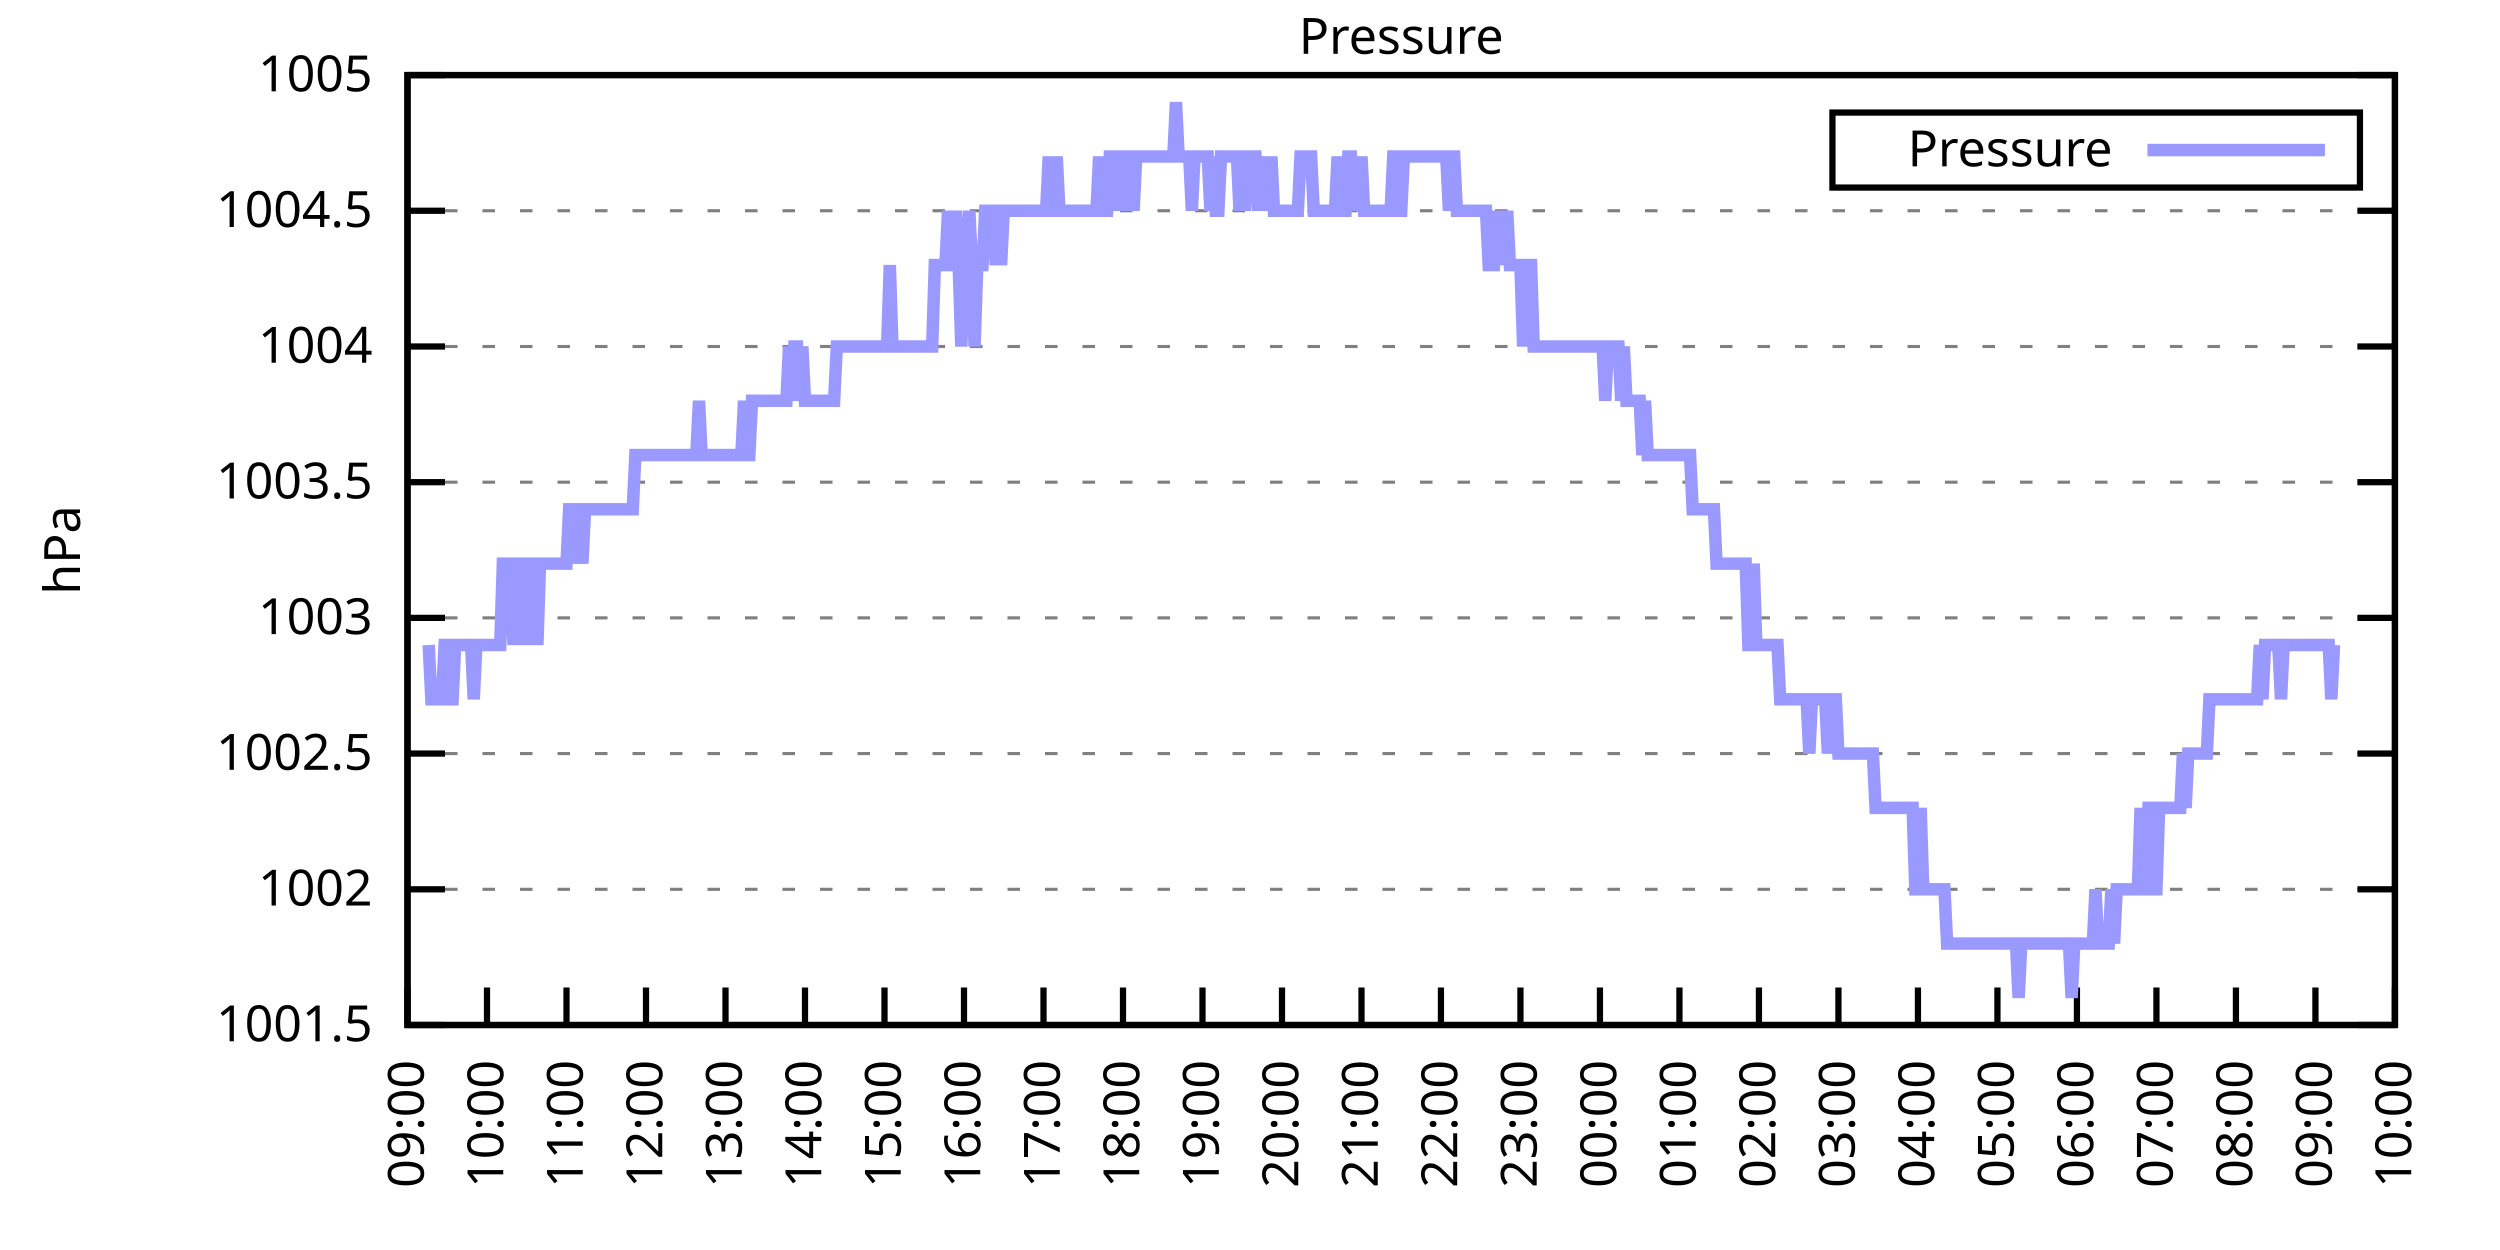
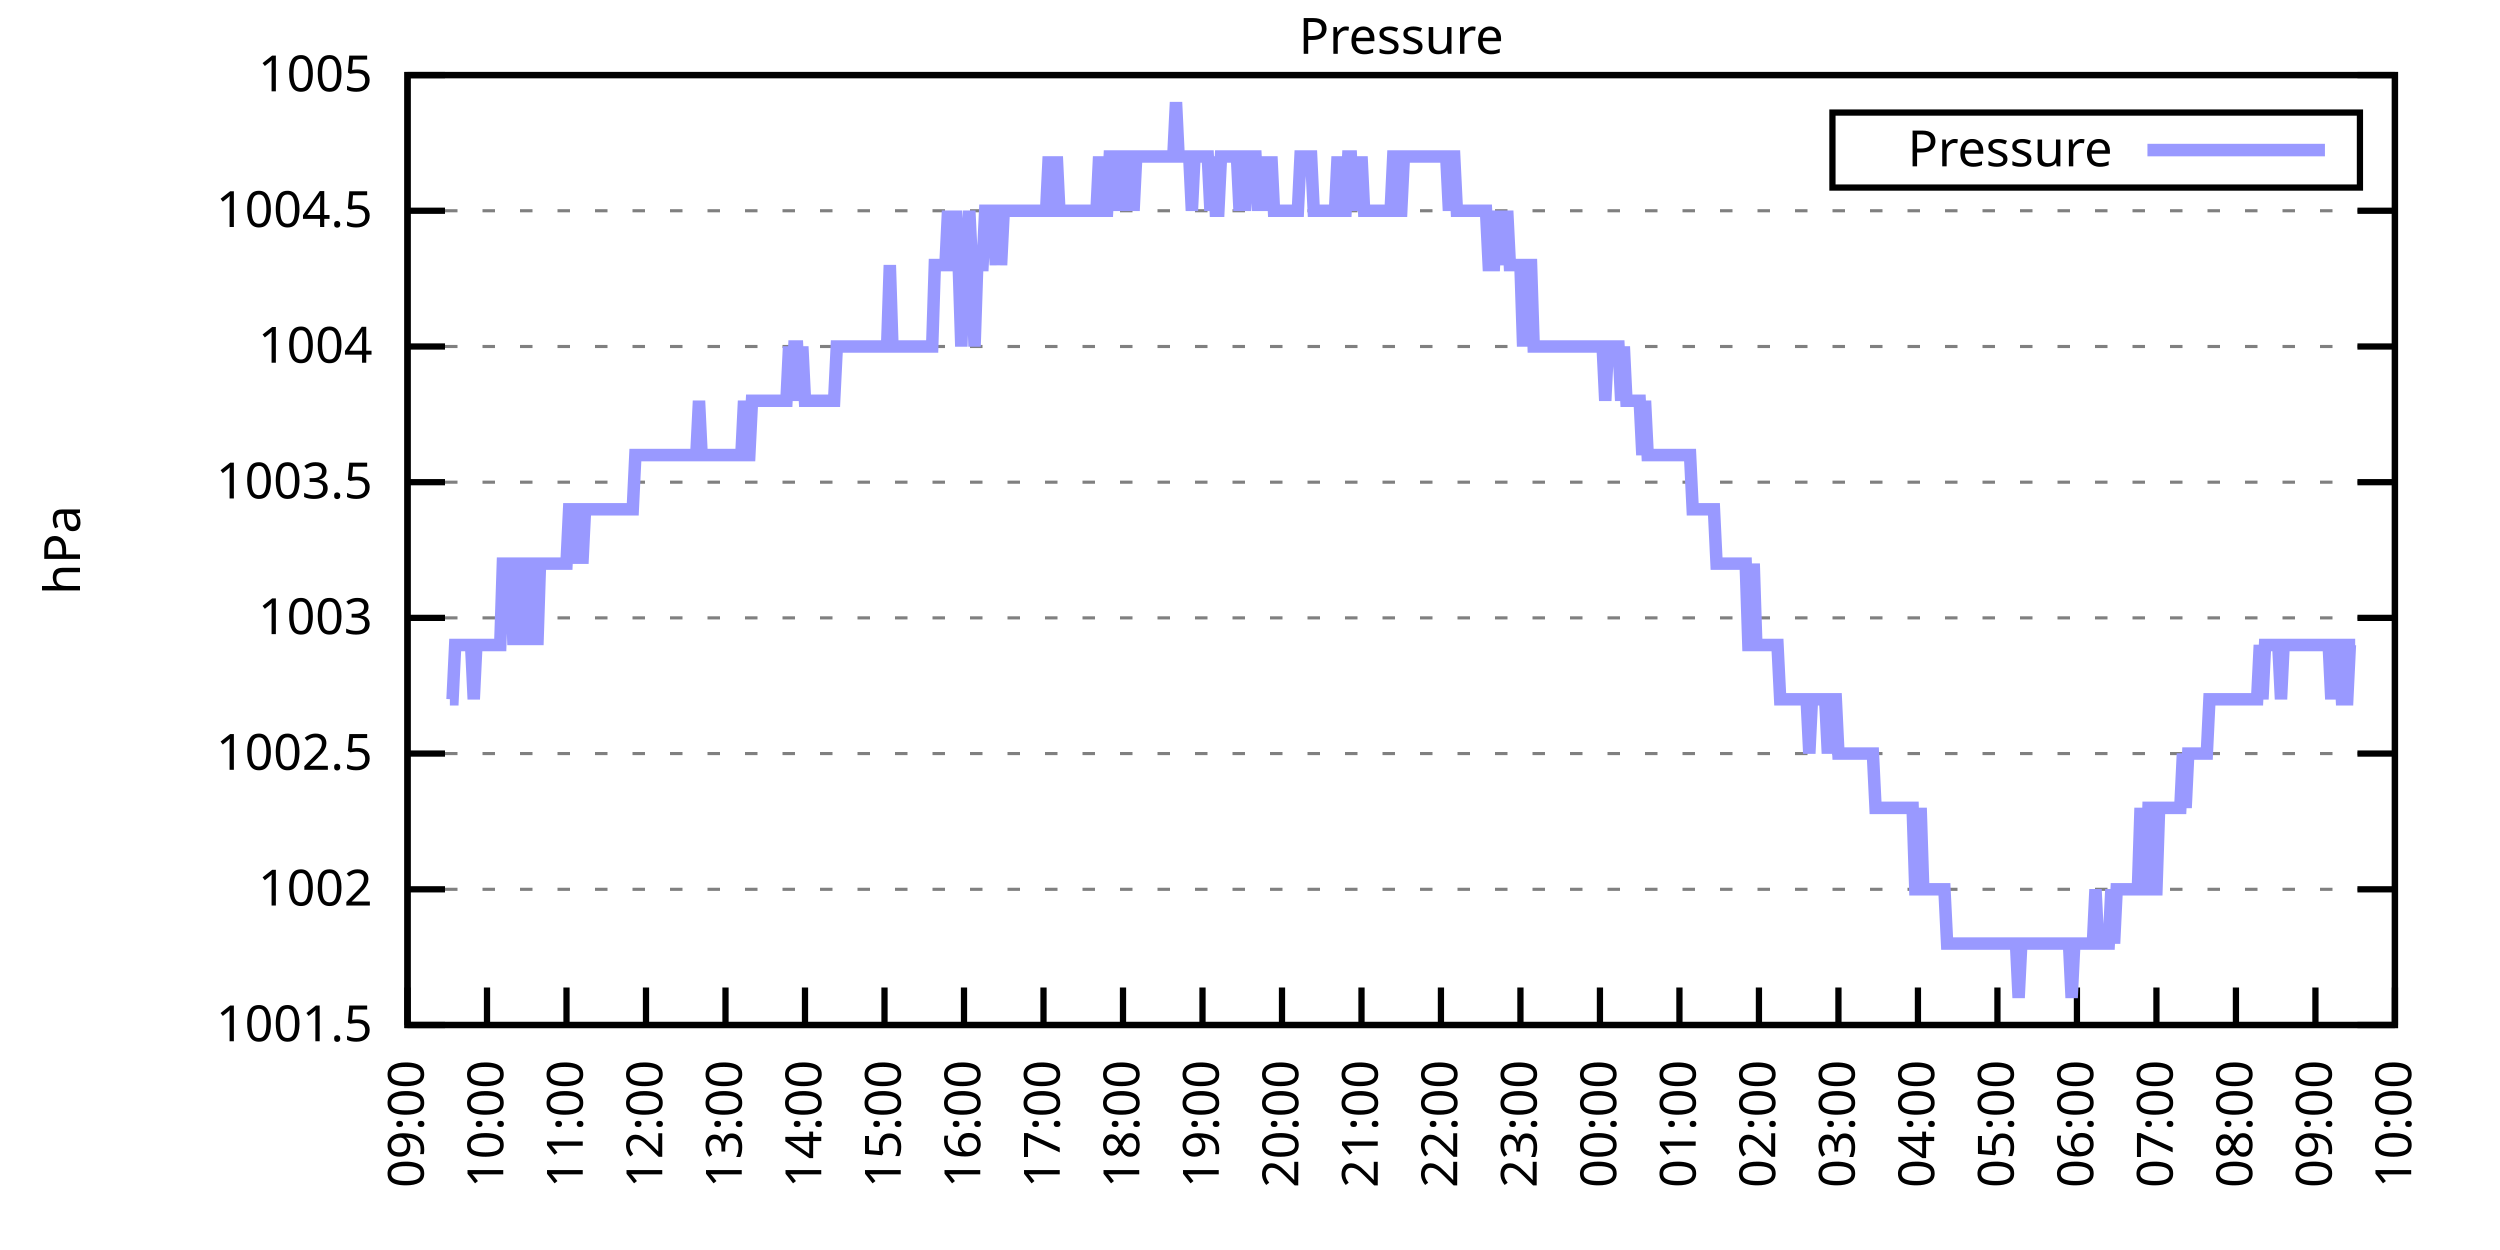
<svg xmlns="http://www.w3.org/2000/svg" xmlns:xlink="http://www.w3.org/1999/xlink" width="400" height="200" viewBox="0 0 400 200">
  <g id="gnuplot_canvas">
    <rect x="0" y="0" width="400" height="200" fill="none" />
    <defs>
      <circle id="gpDot" r="0.5" stroke-width="0.5" stroke="currentColor" />
      <path id="gpPt0" stroke-width="0.333" stroke="currentColor" d="M-1,0 h2 M0,-1 v2" />
      <path id="gpPt1" stroke-width="0.333" stroke="currentColor" d="M-1,-1 L1,1 M1,-1 L-1,1" />
      <path id="gpPt2" stroke-width="0.333" stroke="currentColor" d="M-1,0 L1,0 M0,-1 L0,1 M-1,-1 L1,1 M-1,1 L1,-1" />
      <rect id="gpPt3" stroke-width="0.333" stroke="currentColor" x="-1" y="-1" width="2" height="2" />
      <rect id="gpPt4" stroke-width="0.333" stroke="currentColor" fill="currentColor" x="-1" y="-1" width="2" height="2" />
      <circle id="gpPt5" stroke-width="0.333" stroke="currentColor" cx="0" cy="0" r="1" />
      <use xlink:href="#gpPt5" id="gpPt6" fill="currentColor" stroke="none" />
      <path id="gpPt7" stroke-width="0.333" stroke="currentColor" d="M0,-1.33 L-1.33,0.67 L1.33,0.67 z" />
      <use xlink:href="#gpPt7" id="gpPt8" fill="currentColor" stroke="none" />
      <use xlink:href="#gpPt7" id="gpPt9" stroke="currentColor" transform="rotate(180)" />
      <use xlink:href="#gpPt9" id="gpPt10" fill="currentColor" stroke="none" />
      <use xlink:href="#gpPt3" id="gpPt11" stroke="currentColor" transform="rotate(45)" />
      <use xlink:href="#gpPt11" id="gpPt12" fill="currentColor" stroke="none" />
      <path id="gpPt13" stroke-width="0.333" stroke="currentColor" d="M0,1.330 L1.265,0.411 L0.782,-1.067 L-0.782,-1.076 L-1.265,0.411 z" />
      <use xlink:href="#gpPt13" id="gpPt14" fill="currentColor" stroke="none" />
      <filter id="textbox" filterUnits="objectBoundingBox" x="0" y="0" height="1" width="1">
        <feFlood flood-color="white" flood-opacity="1" result="bgnd" />
        <feComposite in="SourceGraphic" in2="bgnd" operator="atop" />
      </filter>
      <filter id="greybox" filterUnits="objectBoundingBox" x="0" y="0" height="1" width="1">
        <feFlood flood-color="lightgrey" flood-opacity="1" result="grey" />
        <feComposite in="SourceGraphic" in2="grey" operator="atop" />
      </filter>
    </defs>
    <g fill="none" color="white" stroke="currentColor" stroke-width="1.00" stroke-linecap="butt" stroke-linejoin="miter">
</g>
    <g fill="none" color="black" stroke="currentColor" stroke-width="1.00" stroke-linecap="butt" stroke-linejoin="miter">
      <g stroke="none" shape-rendering="crispEdges">
        <polygon fill="rgb(255, 255, 255)" points="65.20,164.00 383.18,164.00 383.18,12.02 65.20,12.02 " />
      </g>
    </g>
    <g fill="none" color="black" stroke="currentColor" stroke-width="1.00" stroke-linecap="butt" stroke-linejoin="miter">
</g>
    <g fill="none" color="black" stroke="black" stroke-width="0.50" stroke-linecap="butt" stroke-linejoin="miter">
</g>
    <g fill="none" color="gray" stroke="currentColor" stroke-width="0.50" stroke-linecap="butt" stroke-linejoin="miter">
      <path stroke="gray" stroke-dasharray="2,4" class="gridline" d="M65.20,164.00 L383.19,164.00  " />
    </g>
    <g fill="none" color="gray" stroke="gray" stroke-width="1.00" stroke-linecap="butt" stroke-linejoin="miter">
</g>
    <g fill="none" color="black" stroke="currentColor" stroke-width="1.00" stroke-linecap="butt" stroke-linejoin="miter">
      <path stroke="black" d="M65.20,164.00 L71.20,164.00 M383.19,164.00 L377.19,164.00  " />
      <g transform="translate(59.60,166.60)" stroke="none" fill="black" font-family="Sans" font-size="8.00" text-anchor="end">
        <text>
          <tspan font-family="Sans"> 1001.5</tspan>
        </text>
      </g>
    </g>
    <g fill="none" color="black" stroke="currentColor" stroke-width="1.00" stroke-linecap="butt" stroke-linejoin="miter">
</g>
    <g fill="none" color="black" stroke="black" stroke-width="0.50" stroke-linecap="butt" stroke-linejoin="miter">
</g>
    <g fill="none" color="gray" stroke="currentColor" stroke-width="0.50" stroke-linecap="butt" stroke-linejoin="miter">
      <path stroke="gray" stroke-dasharray="2,4" class="gridline" d="M65.20,142.29 L383.19,142.29  " />
    </g>
    <g fill="none" color="gray" stroke="gray" stroke-width="1.00" stroke-linecap="butt" stroke-linejoin="miter">
</g>
    <g fill="none" color="black" stroke="currentColor" stroke-width="1.00" stroke-linecap="butt" stroke-linejoin="miter">
      <path stroke="black" d="M65.20,142.29 L71.20,142.29 M383.19,142.29 L377.19,142.29  " />
      <g transform="translate(59.60,144.89)" stroke="none" fill="black" font-family="Sans" font-size="8.00" text-anchor="end">
        <text>
          <tspan font-family="Sans"> 1002</tspan>
        </text>
      </g>
    </g>
    <g fill="none" color="black" stroke="currentColor" stroke-width="1.00" stroke-linecap="butt" stroke-linejoin="miter">
</g>
    <g fill="none" color="black" stroke="black" stroke-width="0.50" stroke-linecap="butt" stroke-linejoin="miter">
</g>
    <g fill="none" color="gray" stroke="currentColor" stroke-width="0.50" stroke-linecap="butt" stroke-linejoin="miter">
      <path stroke="gray" stroke-dasharray="2,4" class="gridline" d="M65.20,120.57 L383.19,120.57  " />
    </g>
    <g fill="none" color="gray" stroke="gray" stroke-width="1.00" stroke-linecap="butt" stroke-linejoin="miter">
</g>
    <g fill="none" color="black" stroke="currentColor" stroke-width="1.00" stroke-linecap="butt" stroke-linejoin="miter">
      <path stroke="black" d="M65.20,120.57 L71.20,120.57 M383.19,120.57 L377.19,120.57  " />
      <g transform="translate(59.60,123.17)" stroke="none" fill="black" font-family="Sans" font-size="8.00" text-anchor="end">
        <text>
          <tspan font-family="Sans"> 1002.5</tspan>
        </text>
      </g>
    </g>
    <g fill="none" color="black" stroke="currentColor" stroke-width="1.00" stroke-linecap="butt" stroke-linejoin="miter">
</g>
    <g fill="none" color="black" stroke="black" stroke-width="0.50" stroke-linecap="butt" stroke-linejoin="miter">
</g>
    <g fill="none" color="gray" stroke="currentColor" stroke-width="0.50" stroke-linecap="butt" stroke-linejoin="miter">
      <path stroke="gray" stroke-dasharray="2,4" class="gridline" d="M65.20,98.86 L383.19,98.86  " />
    </g>
    <g fill="none" color="gray" stroke="gray" stroke-width="1.00" stroke-linecap="butt" stroke-linejoin="miter">
</g>
    <g fill="none" color="black" stroke="currentColor" stroke-width="1.00" stroke-linecap="butt" stroke-linejoin="miter">
      <path stroke="black" d="M65.20,98.86 L71.20,98.86 M383.19,98.86 L377.19,98.86  " />
      <g transform="translate(59.60,101.46)" stroke="none" fill="black" font-family="Sans" font-size="8.00" text-anchor="end">
        <text>
          <tspan font-family="Sans"> 1003</tspan>
        </text>
      </g>
    </g>
    <g fill="none" color="black" stroke="currentColor" stroke-width="1.00" stroke-linecap="butt" stroke-linejoin="miter">
</g>
    <g fill="none" color="black" stroke="black" stroke-width="0.50" stroke-linecap="butt" stroke-linejoin="miter">
</g>
    <g fill="none" color="gray" stroke="currentColor" stroke-width="0.50" stroke-linecap="butt" stroke-linejoin="miter">
      <path stroke="gray" stroke-dasharray="2,4" class="gridline" d="M65.20,77.15 L383.19,77.15  " />
    </g>
    <g fill="none" color="gray" stroke="gray" stroke-width="1.00" stroke-linecap="butt" stroke-linejoin="miter">
</g>
    <g fill="none" color="black" stroke="currentColor" stroke-width="1.00" stroke-linecap="butt" stroke-linejoin="miter">
      <path stroke="black" d="M65.20,77.15 L71.20,77.15 M383.19,77.15 L377.19,77.15  " />
      <g transform="translate(59.60,79.75)" stroke="none" fill="black" font-family="Sans" font-size="8.00" text-anchor="end">
        <text>
          <tspan font-family="Sans"> 1003.5</tspan>
        </text>
      </g>
    </g>
    <g fill="none" color="black" stroke="currentColor" stroke-width="1.00" stroke-linecap="butt" stroke-linejoin="miter">
</g>
    <g fill="none" color="black" stroke="black" stroke-width="0.50" stroke-linecap="butt" stroke-linejoin="miter">
</g>
    <g fill="none" color="gray" stroke="currentColor" stroke-width="0.50" stroke-linecap="butt" stroke-linejoin="miter">
      <path stroke="gray" stroke-dasharray="2,4" class="gridline" d="M65.20,55.44 L383.19,55.44  " />
    </g>
    <g fill="none" color="gray" stroke="gray" stroke-width="1.00" stroke-linecap="butt" stroke-linejoin="miter">
</g>
    <g fill="none" color="black" stroke="currentColor" stroke-width="1.00" stroke-linecap="butt" stroke-linejoin="miter">
      <path stroke="black" d="M65.20,55.44 L71.20,55.44 M383.19,55.44 L377.19,55.44  " />
      <g transform="translate(59.60,58.04)" stroke="none" fill="black" font-family="Sans" font-size="8.00" text-anchor="end">
        <text>
          <tspan font-family="Sans"> 1004</tspan>
        </text>
      </g>
    </g>
    <g fill="none" color="black" stroke="currentColor" stroke-width="1.00" stroke-linecap="butt" stroke-linejoin="miter">
</g>
    <g fill="none" color="black" stroke="black" stroke-width="0.50" stroke-linecap="butt" stroke-linejoin="miter">
</g>
    <g fill="none" color="gray" stroke="currentColor" stroke-width="0.50" stroke-linecap="butt" stroke-linejoin="miter">
      <path stroke="gray" stroke-dasharray="2,4" class="gridline" d="M65.20,33.72 L383.19,33.72  " />
    </g>
    <g fill="none" color="gray" stroke="gray" stroke-width="1.00" stroke-linecap="butt" stroke-linejoin="miter">
</g>
    <g fill="none" color="black" stroke="currentColor" stroke-width="1.00" stroke-linecap="butt" stroke-linejoin="miter">
      <path stroke="black" d="M65.20,33.72 L71.20,33.72 M383.19,33.72 L377.19,33.72  " />
      <g transform="translate(59.60,36.32)" stroke="none" fill="black" font-family="Sans" font-size="8.00" text-anchor="end">
        <text>
          <tspan font-family="Sans"> 1004.5</tspan>
        </text>
      </g>
    </g>
    <g fill="none" color="black" stroke="currentColor" stroke-width="1.00" stroke-linecap="butt" stroke-linejoin="miter">
</g>
    <g fill="none" color="black" stroke="black" stroke-width="0.50" stroke-linecap="butt" stroke-linejoin="miter">
</g>
    <g fill="none" color="gray" stroke="currentColor" stroke-width="0.50" stroke-linecap="butt" stroke-linejoin="miter">
      <path stroke="gray" stroke-dasharray="2,4" class="gridline" d="M65.20,12.01 L383.19,12.01  " />
    </g>
    <g fill="none" color="gray" stroke="gray" stroke-width="1.00" stroke-linecap="butt" stroke-linejoin="miter">
</g>
    <g fill="none" color="black" stroke="currentColor" stroke-width="1.00" stroke-linecap="butt" stroke-linejoin="miter">
      <path stroke="black" d="M65.20,12.01 L71.20,12.01 M383.19,12.01 L377.19,12.01  " />
      <g transform="translate(59.60,14.61)" stroke="none" fill="black" font-family="Sans" font-size="8.00" text-anchor="end">
        <text>
          <tspan font-family="Sans"> 1005</tspan>
        </text>
      </g>
    </g>
    <g fill="none" color="black" stroke="currentColor" stroke-width="1.00" stroke-linecap="butt" stroke-linejoin="miter">
      <path stroke="black" d="M65.20,164.00 L65.20,158.00  " />
      <g transform="translate(67.80,169.60) rotate(270.00)" stroke="none" fill="black" font-family="Sans" font-size="8.00" text-anchor="end">
        <text>
          <tspan font-family="Sans">09:00</tspan>
        </text>
      </g>
    </g>
    <g fill="none" color="black" stroke="currentColor" stroke-width="1.00" stroke-linecap="butt" stroke-linejoin="miter">
      <path stroke="black" d="M77.92,164.00 L77.92,158.00  " />
      <g transform="translate(80.52,169.60) rotate(270.00)" stroke="none" fill="black" font-family="Sans" font-size="8.00" text-anchor="end">
        <text>
          <tspan font-family="Sans">10:00</tspan>
        </text>
      </g>
    </g>
    <g fill="none" color="black" stroke="currentColor" stroke-width="1.00" stroke-linecap="butt" stroke-linejoin="miter">
      <path stroke="black" d="M90.64,164.00 L90.64,158.00  " />
      <g transform="translate(93.24,169.60) rotate(270.00)" stroke="none" fill="black" font-family="Sans" font-size="8.00" text-anchor="end">
        <text>
          <tspan font-family="Sans">11:00</tspan>
        </text>
      </g>
    </g>
    <g fill="none" color="black" stroke="currentColor" stroke-width="1.00" stroke-linecap="butt" stroke-linejoin="miter">
      <path stroke="black" d="M103.36,164.00 L103.36,158.00  " />
      <g transform="translate(105.96,169.60) rotate(270.00)" stroke="none" fill="black" font-family="Sans" font-size="8.00" text-anchor="end">
        <text>
          <tspan font-family="Sans">12:00</tspan>
        </text>
      </g>
    </g>
    <g fill="none" color="black" stroke="currentColor" stroke-width="1.00" stroke-linecap="butt" stroke-linejoin="miter">
      <path stroke="black" d="M116.08,164.00 L116.08,158.00  " />
      <g transform="translate(118.68,169.60) rotate(270.00)" stroke="none" fill="black" font-family="Sans" font-size="8.00" text-anchor="end">
        <text>
          <tspan font-family="Sans">13:00</tspan>
        </text>
      </g>
    </g>
    <g fill="none" color="black" stroke="currentColor" stroke-width="1.00" stroke-linecap="butt" stroke-linejoin="miter">
      <path stroke="black" d="M128.80,164.00 L128.80,158.00  " />
      <g transform="translate(131.40,169.60) rotate(270.00)" stroke="none" fill="black" font-family="Sans" font-size="8.00" text-anchor="end">
        <text>
          <tspan font-family="Sans">14:00</tspan>
        </text>
      </g>
    </g>
    <g fill="none" color="black" stroke="currentColor" stroke-width="1.00" stroke-linecap="butt" stroke-linejoin="miter">
      <path stroke="black" d="M141.52,164.00 L141.52,158.00  " />
      <g transform="translate(144.12,169.60) rotate(270.00)" stroke="none" fill="black" font-family="Sans" font-size="8.00" text-anchor="end">
        <text>
          <tspan font-family="Sans">15:00</tspan>
        </text>
      </g>
    </g>
    <g fill="none" color="black" stroke="currentColor" stroke-width="1.00" stroke-linecap="butt" stroke-linejoin="miter">
      <path stroke="black" d="M154.24,164.00 L154.24,158.00  " />
      <g transform="translate(156.84,169.60) rotate(270.00)" stroke="none" fill="black" font-family="Sans" font-size="8.00" text-anchor="end">
        <text>
          <tspan font-family="Sans">16:00</tspan>
        </text>
      </g>
    </g>
    <g fill="none" color="black" stroke="currentColor" stroke-width="1.00" stroke-linecap="butt" stroke-linejoin="miter">
      <path stroke="black" d="M166.96,164.00 L166.96,158.00  " />
      <g transform="translate(169.56,169.60) rotate(270.00)" stroke="none" fill="black" font-family="Sans" font-size="8.00" text-anchor="end">
        <text>
          <tspan font-family="Sans">17:00</tspan>
        </text>
      </g>
    </g>
    <g fill="none" color="black" stroke="currentColor" stroke-width="1.00" stroke-linecap="butt" stroke-linejoin="miter">
      <path stroke="black" d="M179.68,164.00 L179.68,158.00  " />
      <g transform="translate(182.28,169.60) rotate(270.00)" stroke="none" fill="black" font-family="Sans" font-size="8.00" text-anchor="end">
        <text>
          <tspan font-family="Sans">18:00</tspan>
        </text>
      </g>
    </g>
    <g fill="none" color="black" stroke="currentColor" stroke-width="1.00" stroke-linecap="butt" stroke-linejoin="miter">
      <path stroke="black" d="M192.40,164.00 L192.40,158.00  " />
      <g transform="translate(195.00,169.60) rotate(270.00)" stroke="none" fill="black" font-family="Sans" font-size="8.00" text-anchor="end">
        <text>
          <tspan font-family="Sans">19:00</tspan>
        </text>
      </g>
    </g>
    <g fill="none" color="black" stroke="currentColor" stroke-width="1.00" stroke-linecap="butt" stroke-linejoin="miter">
      <path stroke="black" d="M205.12,164.00 L205.12,158.00  " />
      <g transform="translate(207.72,169.60) rotate(270.00)" stroke="none" fill="black" font-family="Sans" font-size="8.00" text-anchor="end">
        <text>
          <tspan font-family="Sans">20:00</tspan>
        </text>
      </g>
    </g>
    <g fill="none" color="black" stroke="currentColor" stroke-width="1.00" stroke-linecap="butt" stroke-linejoin="miter">
      <path stroke="black" d="M217.84,164.00 L217.84,158.00  " />
      <g transform="translate(220.44,169.60) rotate(270.00)" stroke="none" fill="black" font-family="Sans" font-size="8.00" text-anchor="end">
        <text>
          <tspan font-family="Sans">21:00</tspan>
        </text>
      </g>
    </g>
    <g fill="none" color="black" stroke="currentColor" stroke-width="1.00" stroke-linecap="butt" stroke-linejoin="miter">
      <path stroke="black" d="M230.55,164.00 L230.55,158.00  " />
      <g transform="translate(233.15,169.60) rotate(270.00)" stroke="none" fill="black" font-family="Sans" font-size="8.00" text-anchor="end">
        <text>
          <tspan font-family="Sans">22:00</tspan>
        </text>
      </g>
    </g>
    <g fill="none" color="black" stroke="currentColor" stroke-width="1.00" stroke-linecap="butt" stroke-linejoin="miter">
      <path stroke="black" d="M243.27,164.00 L243.27,158.00  " />
      <g transform="translate(245.87,169.60) rotate(270.00)" stroke="none" fill="black" font-family="Sans" font-size="8.00" text-anchor="end">
        <text>
          <tspan font-family="Sans">23:00</tspan>
        </text>
      </g>
    </g>
    <g fill="none" color="black" stroke="currentColor" stroke-width="1.00" stroke-linecap="butt" stroke-linejoin="miter">
      <path stroke="black" d="M255.99,164.00 L255.99,158.00  " />
      <g transform="translate(258.59,169.60) rotate(270.00)" stroke="none" fill="black" font-family="Sans" font-size="8.00" text-anchor="end">
        <text>
          <tspan font-family="Sans">00:00</tspan>
        </text>
      </g>
    </g>
    <g fill="none" color="black" stroke="currentColor" stroke-width="1.00" stroke-linecap="butt" stroke-linejoin="miter">
      <path stroke="black" d="M268.71,164.00 L268.71,158.00  " />
      <g transform="translate(271.31,169.60) rotate(270.00)" stroke="none" fill="black" font-family="Sans" font-size="8.00" text-anchor="end">
        <text>
          <tspan font-family="Sans">01:00</tspan>
        </text>
      </g>
    </g>
    <g fill="none" color="black" stroke="currentColor" stroke-width="1.00" stroke-linecap="butt" stroke-linejoin="miter">
      <path stroke="black" d="M281.43,164.00 L281.43,158.00  " />
      <g transform="translate(284.03,169.60) rotate(270.00)" stroke="none" fill="black" font-family="Sans" font-size="8.00" text-anchor="end">
        <text>
          <tspan font-family="Sans">02:00</tspan>
        </text>
      </g>
    </g>
    <g fill="none" color="black" stroke="currentColor" stroke-width="1.00" stroke-linecap="butt" stroke-linejoin="miter">
      <path stroke="black" d="M294.15,164.00 L294.15,158.00  " />
      <g transform="translate(296.75,169.60) rotate(270.00)" stroke="none" fill="black" font-family="Sans" font-size="8.00" text-anchor="end">
        <text>
          <tspan font-family="Sans">03:00</tspan>
        </text>
      </g>
    </g>
    <g fill="none" color="black" stroke="currentColor" stroke-width="1.00" stroke-linecap="butt" stroke-linejoin="miter">
      <path stroke="black" d="M306.87,164.00 L306.87,158.00  " />
      <g transform="translate(309.47,169.60) rotate(270.00)" stroke="none" fill="black" font-family="Sans" font-size="8.00" text-anchor="end">
        <text>
          <tspan font-family="Sans">04:00</tspan>
        </text>
      </g>
    </g>
    <g fill="none" color="black" stroke="currentColor" stroke-width="1.00" stroke-linecap="butt" stroke-linejoin="miter">
      <path stroke="black" d="M319.59,164.00 L319.59,158.00  " />
      <g transform="translate(322.19,169.60) rotate(270.00)" stroke="none" fill="black" font-family="Sans" font-size="8.00" text-anchor="end">
        <text>
          <tspan font-family="Sans">05:00</tspan>
        </text>
      </g>
    </g>
    <g fill="none" color="black" stroke="currentColor" stroke-width="1.00" stroke-linecap="butt" stroke-linejoin="miter">
      <path stroke="black" d="M332.31,164.00 L332.31,158.00  " />
      <g transform="translate(334.91,169.60) rotate(270.00)" stroke="none" fill="black" font-family="Sans" font-size="8.00" text-anchor="end">
        <text>
          <tspan font-family="Sans">06:00</tspan>
        </text>
      </g>
    </g>
    <g fill="none" color="black" stroke="currentColor" stroke-width="1.00" stroke-linecap="butt" stroke-linejoin="miter">
      <path stroke="black" d="M345.03,164.00 L345.03,158.00  " />
      <g transform="translate(347.63,169.60) rotate(270.00)" stroke="none" fill="black" font-family="Sans" font-size="8.00" text-anchor="end">
        <text>
          <tspan font-family="Sans">07:00</tspan>
        </text>
      </g>
    </g>
    <g fill="none" color="black" stroke="currentColor" stroke-width="1.00" stroke-linecap="butt" stroke-linejoin="miter">
      <path stroke="black" d="M357.75,164.00 L357.75,158.00  " />
      <g transform="translate(360.35,169.60) rotate(270.00)" stroke="none" fill="black" font-family="Sans" font-size="8.00" text-anchor="end">
        <text>
          <tspan font-family="Sans">08:00</tspan>
        </text>
      </g>
    </g>
    <g fill="none" color="black" stroke="currentColor" stroke-width="1.00" stroke-linecap="butt" stroke-linejoin="miter">
      <path stroke="black" d="M370.47,164.00 L370.47,158.00  " />
      <g transform="translate(373.07,169.60) rotate(270.00)" stroke="none" fill="black" font-family="Sans" font-size="8.00" text-anchor="end">
        <text>
          <tspan font-family="Sans">09:00</tspan>
        </text>
      </g>
    </g>
    <g fill="none" color="black" stroke="currentColor" stroke-width="1.00" stroke-linecap="butt" stroke-linejoin="miter">
      <path stroke="black" d="M383.19,164.00 L383.19,158.00  " />
      <g transform="translate(385.79,169.60) rotate(270.00)" stroke="none" fill="black" font-family="Sans" font-size="8.00" text-anchor="end">
        <text>
          <tspan font-family="Sans">10:00</tspan>
        </text>
      </g>
    </g>
    <g fill="none" color="black" stroke="currentColor" stroke-width="1.00" stroke-linecap="butt" stroke-linejoin="miter">
</g>
    <g fill="none" color="black" stroke="currentColor" stroke-width="1.00" stroke-linecap="butt" stroke-linejoin="miter">
      <path stroke="black" d="M65.20,12.01 L65.20,164.00 L383.19,164.00 L383.19,12.01 L65.20,12.01 Z  " />
    </g>
    <g fill="none" color="black" stroke="currentColor" stroke-width="1.00" stroke-linecap="butt" stroke-linejoin="miter">
</g>
    <g fill="none" color="black" stroke="currentColor" stroke-width="1.00" stroke-linecap="butt" stroke-linejoin="miter">
      <path stroke="black" d="M293.19,30.01 L293.19,18.01 L377.59,18.01 L377.59,30.01 L293.19,30.01 Z  " />
    </g>
    <g id="Pressure_plot_1">
      <g fill="none" color="white" stroke="black" stroke-width="2.00" stroke-linecap="butt" stroke-linejoin="miter">
</g>
      <g fill="none" color="black" stroke="currentColor" stroke-width="2.00" stroke-linecap="butt" stroke-linejoin="miter">
        <g transform="translate(337.99,26.61)" stroke="none" fill="black" font-family="Sans" font-size="8.00" text-anchor="end">
          <text>
            <tspan font-family="Sans">Pressure</tspan>
          </text>
        </g>
      </g>
      <g fill="none" color="black" stroke="currentColor" stroke-width="2.00" stroke-linecap="butt" stroke-linejoin="miter">
-         <path stroke="rgb(153, 153, 255)" d="M343.59,24.01 L371.99,24.01 M68.59,103.20 L69.02,111.89 L69.44,111.89 L69.86,111.89 L70.29,111.89 L70.71,111.89   L71.14,103.20 L71.56,103.20 L71.98,111.89 L72.41,111.89 L72.83,103.20 L73.26,103.20 L73.68,103.20 L74.10,103.20   L74.53,103.20 L74.95,103.20 L75.38,103.20 L75.80,111.89 L76.22,103.20 L76.65,103.20 L77.07,103.20 L77.50,103.20   L77.92,103.20 L78.34,103.20 L78.77,103.20 L79.19,103.20 L79.62,103.20 L80.04,103.20 L80.46,90.18 L80.89,90.18   L81.31,90.18 L81.74,90.18 L82.16,103.20 L82.58,90.18 L83.01,90.18 L83.43,103.20 L83.86,90.18 L84.28,90.18   L84.70,90.18 L85.13,103.20 L85.55,90.18 L85.98,103.20 L86.40,90.18 L86.82,90.18 L87.25,90.18 L87.67,90.18   L88.10,90.18 L88.52,90.18 L88.94,90.18 L89.37,90.18 L89.79,90.18 L90.22,90.18 L90.64,90.18 L91.06,81.49   L91.49,81.49 L91.91,90.18 L92.34,81.49 L92.76,81.49 L93.18,90.18 L93.61,81.49 L94.03,81.49 L94.46,81.49   L94.88,81.49 L95.30,81.49 L95.73,81.49 L96.15,81.49 L96.58,81.49 L97.00,81.49 L97.42,81.49 L97.85,81.49   L98.27,81.49 L98.69,81.49 L99.12,81.49 L99.54,81.49 L99.97,81.49 L100.39,81.49 L100.81,81.49 L101.24,81.49   L101.66,72.81 L102.09,72.81 L102.51,72.81 L102.93,72.81 L103.36,72.81 L103.78,72.81 L104.21,72.81 L104.63,72.81   L105.05,72.81 L105.48,72.81 L105.90,72.81 L106.33,72.81 L106.75,72.81 L107.17,72.81 L107.60,72.81 L108.02,72.81   L108.45,72.81 L108.87,72.81 L109.29,72.81 L109.72,72.81 L110.14,72.81 L110.57,72.81 L110.99,72.81 L111.41,72.81   L111.84,64.12 L112.26,72.81 L112.69,72.81 L113.11,72.81 L113.53,72.81 L113.96,72.81 L114.38,72.81 L114.81,72.81   L115.23,72.81 L115.65,72.81 L116.08,72.81 L116.50,72.81 L116.93,72.81 L117.35,72.81 L117.77,72.81 L118.20,72.81   L118.62,72.81 L119.05,64.12 L119.47,72.81 L119.89,72.81 L120.32,64.12 L120.74,64.12 L121.17,64.12 L121.59,64.12   L122.01,64.12 L122.44,64.12 L122.86,64.12 L123.29,64.12 L123.71,64.12 L124.13,64.12 L124.56,64.12 L124.98,64.12   L125.41,64.12 L125.83,64.12 L126.25,55.44 L126.68,64.12 L127.10,55.44 L127.53,55.44 L127.95,64.12 L128.37,55.44   L128.80,64.12 L129.22,64.12 L129.65,64.12 L130.07,64.12 L130.49,64.12 L130.92,64.12 L131.34,64.12 L131.77,64.12   L132.19,64.12 L132.61,64.12 L133.04,64.12 L133.46,64.12 L133.89,55.44 L134.31,55.44 L134.73,55.44 L135.16,55.44   L135.58,55.44 L136.01,55.44 L136.43,55.44 L136.85,55.44 L137.28,55.44 L137.70,55.44 L138.13,55.44 L138.55,55.44   L138.97,55.44 L139.40,55.44 L139.82,55.44 L140.25,55.44 L140.67,55.44 L141.09,55.44 L141.52,55.44 L141.94,55.44   L142.37,42.41 L142.79,55.44 L143.21,55.44 L143.64,55.44 L144.06,55.44 L144.49,55.44 L144.91,55.44 L145.33,55.44   L145.76,55.44 L146.18,55.44 L146.61,55.44 L147.03,55.44 L147.45,55.44 L147.88,55.44 L148.30,55.44 L148.73,55.44   L149.15,55.44 L149.57,42.41 L150.00,42.41 L150.42,42.41 L150.85,42.41 L151.27,42.41 L151.69,33.72 L152.12,42.41   L152.54,42.41 L152.97,33.72 L153.39,42.41 L153.81,55.44 L154.24,42.41 L154.66,42.41 L155.09,33.72 L155.51,42.41   L155.93,55.44 L156.36,42.41 L156.78,42.41 L157.21,42.41 L157.63,33.72 L158.05,33.72 L158.48,33.72 L158.90,33.72   L159.33,42.41 L159.75,33.72 L160.17,42.41 L160.60,33.72 L161.02,33.72 L161.44,33.72 L161.87,33.72 L162.29,33.72   L162.72,33.72 L163.14,33.72 L163.56,33.72 L163.99,33.72 L164.41,33.72 L164.84,33.72 L165.26,33.72 L165.68,33.72   L166.11,33.72 L166.53,33.72 L166.96,33.72 L167.38,33.72 L167.80,25.04 L168.23,33.72 L168.65,33.72 L169.08,25.04   L169.50,33.72 L169.92,33.72 L170.35,33.72 L170.77,33.72 L171.20,33.72 L171.62,33.72 L172.04,33.72 L172.47,33.72   L172.89,33.72 L173.32,33.72 L173.74,33.72 L174.16,33.72 L174.59,33.72 L175.01,33.72 L175.44,33.72 L175.86,25.04   L176.28,33.72 L176.71,33.72 L177.13,33.72 L177.56,25.04 L177.98,25.04 L178.40,33.72 L178.83,25.04 L179.25,25.04   L179.68,25.04 L180.10,33.72 L180.52,25.04 L180.95,25.04 L181.37,33.72 L181.80,25.04 L182.22,25.04 L182.64,25.04   L183.07,25.04 L183.49,25.04 L183.92,25.04 L184.34,25.04 L184.76,25.04 L185.19,25.04 L185.61,25.04 L186.04,25.04   L186.46,25.04 L186.88,25.04 L187.31,25.04 L187.73,25.04 L188.16,16.35 L188.58,25.04 L189.00,25.04 L189.43,25.04   L189.85,25.04 L190.28,25.04 L190.70,33.72 L191.12,25.04 L191.55,25.04 L191.97,25.04 L192.40,25.04 L192.82,25.04   L193.24,25.04 L193.67,33.72 L194.09,25.04 L194.52,33.72 L194.94,33.72 L195.36,25.04 L195.79,25.04 L196.21,25.04   L196.64,25.04 L197.06,25.04 L197.48,25.04 L197.91,25.04 L198.33,33.72 L198.76,25.04 L199.18,33.72 L199.60,25.04   L200.03,25.04 L200.45,25.04 L200.88,25.04 L201.30,33.72 L201.72,25.04 L202.15,33.72 L202.57,25.04 L203.00,33.72   L203.42,25.04 L203.84,33.72 L204.27,33.72 L204.69,33.72 L205.12,33.72 L205.54,33.72 L205.96,33.72 L206.39,33.72   L206.81,33.72 L207.24,33.72 L207.66,33.72 L208.08,25.04 L208.51,25.04 L208.93,25.04 L209.36,25.04 L209.78,25.04   L210.20,33.72 L210.63,33.72 L211.05,33.72 L211.48,33.72 L211.90,33.72 L212.32,33.72 L212.75,33.72 L213.17,33.72   L213.60,33.72 L214.02,25.04 L214.44,33.72 L214.87,33.72 L215.29,33.72 L215.72,25.04 L216.14,25.04 L216.56,33.72   L216.99,25.04 L217.41,33.72 L217.84,25.04 L218.26,33.72 L218.68,33.72 L219.11,33.72 L219.53,33.72 L219.96,33.72   L221.23,33.72 L221.65,33.72 L222.08,33.72 L222.50,33.72 L222.92,25.04 L223.35,25.04 L223.77,33.72 L224.20,33.72   L224.62,25.04 L225.04,25.04 L225.47,25.04 L225.89,25.04 L226.31,25.04 L226.74,25.04 L227.16,25.04 L227.59,25.04   L228.01,25.04 L228.43,25.04 L228.86,25.04 L229.28,25.04 L229.71,25.04 L230.13,25.04 L230.55,25.04 L230.98,25.04   L231.40,25.04 L231.83,33.72 L232.25,25.04 L232.67,25.04 L233.10,33.72 L233.52,33.72 L233.95,33.72 L234.37,33.72   L234.79,33.72 L235.22,33.72 L235.64,33.72 L236.07,33.72 L236.49,33.72 L236.91,33.72 L237.34,33.72 L237.76,33.72   L238.19,42.41 L238.61,42.41 L239.03,42.41 L239.46,33.72 L239.88,42.41 L240.31,33.72 L240.73,42.41 L241.15,33.72   L241.58,42.41 L242.00,42.41 L242.43,42.41 L242.85,42.41 L243.27,42.41 L243.70,55.44 L244.12,42.41 L244.55,42.41   L244.97,42.41 L245.39,55.44 L245.82,55.44 L246.24,55.44 L246.67,55.44 L247.09,55.44 L247.51,55.44 L247.94,55.44   L248.36,55.44 L248.79,55.44 L249.21,55.44 L249.63,55.44 L250.06,55.44 L250.48,55.44 L250.91,55.44 L251.33,55.44   L251.75,55.44 L252.18,55.44 L252.60,55.44 L253.03,55.44 L253.45,55.44 L253.87,55.44 L254.30,55.44 L254.72,55.44   L255.15,55.44 L255.57,55.44 L255.99,55.44 L256.42,55.44 L256.84,64.12 L257.27,55.44 L257.69,55.44 L258.11,55.44   L258.54,55.44 L258.96,55.44 L259.39,64.12 L259.81,55.44 L260.23,64.12 L260.66,64.12 L261.08,64.12 L261.51,64.12   L261.93,64.12 L262.35,64.12 L262.78,72.81 L263.20,64.12 L263.63,72.81 L264.05,72.81 L264.47,72.81 L264.90,72.81   L265.32,72.81 L265.75,72.81 L266.17,72.81 L266.59,72.81 L267.02,72.81 L267.44,72.81 L267.87,72.81 L268.29,72.81   L268.71,72.81 L269.14,72.81 L269.56,72.81 L269.99,72.81 L270.41,72.81 L270.83,81.49 L271.26,81.49 L271.68,81.49   L272.11,81.49 L272.53,81.49 L272.95,81.49 L273.38,81.49 L273.80,81.49 L274.23,81.49 L274.65,90.18 L275.07,90.18   L275.50,90.18 L275.92,90.18 L276.35,90.18 L276.77,90.18 L277.19,90.18 L277.62,90.18 L278.04,90.18 L278.47,90.18   L278.89,90.18 L279.31,90.18 L279.74,103.20 L280.16,103.20 L280.59,90.18 L281.01,103.20 L281.43,103.20 L281.86,103.20   L282.28,103.20 L282.71,103.20 L283.13,103.20 L283.55,103.20 L283.98,103.20 L284.40,103.20 L284.83,111.89 L285.25,111.89   L285.67,111.89 L286.10,111.89 L286.52,111.89 L286.95,111.89 L287.37,111.89 L287.79,111.89 L288.22,111.89 L288.64,111.89   L289.06,111.89 L289.49,120.57 L289.91,111.89 L290.34,111.89 L290.76,111.89 L291.18,111.89 L291.61,111.89 L292.03,111.89   L292.46,120.57 L292.88,111.89 L293.30,111.89 L293.73,111.89 L294.15,120.57 L294.58,120.57 L295.00,120.57 L295.42,120.57   L295.85,120.57 L296.27,120.57 L296.70,120.57 L297.12,120.57 L297.54,120.57 L297.97,120.57 L298.39,120.57 L298.82,120.57   L299.24,120.57 L299.66,120.57 L300.09,129.26 L300.51,129.26 L300.94,129.26 L301.36,129.26 L301.78,129.26 L302.21,129.26   L302.63,129.26 L303.06,129.26 L303.48,129.26 L303.90,129.26 L304.33,129.26 L304.75,129.26 L305.18,129.26 L305.60,129.26   L306.02,129.26 L306.45,142.29 L306.87,142.29 L307.30,129.26 L307.72,142.29 L308.14,142.29 L308.57,142.29 L308.99,142.29   L309.42,142.29 L309.84,142.29 L310.26,142.29 L310.69,142.29 L311.11,142.29 L311.54,150.97 L311.96,150.97 L312.38,150.97   L312.81,150.97 L313.23,150.97 L313.66,150.97 L314.08,150.97 L314.50,150.97 L314.93,150.97 L315.35,150.97 L315.78,150.97   L316.20,150.97 L316.62,150.97 L317.05,150.97 L317.47,150.97 L317.90,150.97 L318.32,150.97 L318.74,150.97 L319.17,150.97   L319.59,150.97 L320.02,150.97 L320.44,150.97 L320.86,150.97 L321.29,150.97 L321.71,150.97 L322.14,150.97 L322.56,150.97   L322.98,159.66 L323.41,150.97 L323.83,150.97 L324.26,150.97 L324.68,150.97 L325.10,150.97 L325.53,150.97 L325.95,150.97   L326.38,150.97 L326.80,150.97 L327.22,150.97 L327.65,150.97 L328.07,150.97 L328.50,150.97 L328.92,150.97 L329.34,150.97   L329.77,150.97 L330.19,150.97 L330.62,150.97 L331.04,150.97 L331.46,159.66 L331.89,150.97 L332.31,150.97 L332.74,150.97   L333.16,150.97 L333.58,150.97 L334.01,150.97 L334.43,150.97 L334.86,150.97 L335.28,142.29 L335.70,150.97 L336.13,150.97   L336.55,150.97 L336.98,150.97 L337.40,150.97 L337.82,142.29 L338.25,150.97 L338.67,142.29 L339.10,142.29 L339.52,142.29   L339.94,142.29 L340.37,142.29 L340.79,142.29 L341.22,142.29 L341.64,142.29 L342.06,142.29 L342.49,129.26 L342.91,142.29   L343.34,142.29 L343.76,129.26 L344.18,129.26 L344.61,142.29 L345.03,142.29 L345.46,129.26 L345.88,129.26 L346.30,129.26   L346.73,129.26 L347.15,129.26 L347.58,129.26 L348.00,129.26 L348.42,129.26 L348.85,129.26 L349.27,120.57 L349.70,129.26   L350.12,120.57 L350.54,120.57 L350.97,120.57 L351.39,120.57 L351.81,120.57 L352.24,120.57 L352.66,120.57 L353.09,120.57   L353.51,111.89 L353.93,111.89 L354.36,111.89 L354.78,111.89 L355.21,111.89 L355.63,111.89 L356.05,111.89 L356.48,111.89   L356.90,111.89 L357.33,111.89 L357.75,111.89 L358.17,111.89 L358.60,111.89 L359.02,111.89 L359.45,111.89 L359.87,111.89   L360.29,111.89 L360.72,111.89 L361.14,111.89 L361.57,103.20 L361.99,111.89 L362.41,103.20 L362.84,103.20 L363.26,103.20   L363.69,103.20 L364.11,103.20 L364.53,103.20 L364.96,111.89 L365.38,103.20 L365.81,103.20 L366.23,103.20 L366.65,103.20   L367.08,103.20 L367.50,103.20 L367.93,103.20 L368.35,103.20 L368.77,103.20 L369.20,103.20 L369.62,103.20 L370.05,103.20   L370.47,103.20 L370.89,103.20 L371.32,103.20 L371.74,103.20 L372.17,103.20 L372.59,103.20 L373.01,111.89 L373.44,103.20    " />
+         <path stroke="rgb(153, 153, 255)" d="M343.59,24.01 L371.99,24.01 M71.98,111.89 L72.41,111.89 L72.83,103.20 L73.26,103.20 L73.68,103.20 L74.10,103.20   L74.53,103.20 L74.95,103.20 L75.38,103.20 L75.80,111.89 L76.22,103.20 L76.65,103.20 L77.07,103.20 L77.50,103.20   L77.92,103.20 L78.34,103.20 L78.77,103.20 L79.19,103.20 L79.62,103.20 L80.04,103.20 L80.46,90.18 L80.89,90.18   L81.31,90.18 L81.74,90.18 L82.16,103.20 L82.58,90.18 L83.01,90.18 L83.43,103.20 L83.86,90.18 L84.28,90.18   L84.70,90.18 L85.13,103.20 L85.55,90.18 L85.98,103.20 L86.40,90.18 L86.82,90.18 L87.25,90.18 L87.67,90.18   L88.10,90.18 L88.52,90.18 L88.94,90.18 L89.37,90.18 L89.79,90.18 L90.22,90.18 L90.64,90.18 L91.06,81.49   L91.49,81.49 L91.91,90.18 L92.34,81.49 L92.76,81.49 L93.18,90.18 L93.61,81.49 L94.03,81.49 L94.46,81.49   L94.88,81.49 L95.30,81.49 L95.73,81.49 L96.15,81.49 L96.58,81.49 L97.00,81.49 L97.42,81.49 L97.85,81.49   L98.27,81.49 L98.69,81.49 L99.12,81.49 L99.54,81.49 L99.97,81.49 L100.39,81.49 L100.81,81.49 L101.24,81.49   L101.66,72.81 L102.09,72.81 L102.51,72.81 L102.93,72.81 L103.36,72.81 L103.78,72.81 L104.21,72.81 L104.63,72.81   L105.05,72.81 L105.48,72.81 L105.90,72.81 L106.33,72.81 L106.75,72.81 L107.17,72.81 L107.60,72.81 L108.02,72.81   L108.45,72.81 L108.87,72.81 L109.29,72.81 L109.72,72.81 L110.14,72.81 L110.57,72.81 L110.99,72.81 L111.41,72.81   L111.84,64.12 L112.26,72.81 L112.69,72.81 L113.11,72.81 L113.53,72.81 L113.96,72.81 L114.38,72.81 L114.81,72.81   L115.23,72.81 L115.65,72.81 L116.08,72.81 L116.50,72.81 L116.93,72.81 L117.35,72.81 L117.77,72.81 L118.20,72.81   L118.62,72.81 L119.05,64.12 L119.47,72.81 L119.89,72.81 L120.32,64.12 L120.74,64.12 L121.17,64.12 L121.59,64.12   L122.01,64.12 L122.44,64.12 L122.86,64.12 L123.29,64.12 L123.71,64.12 L124.13,64.12 L124.56,64.12 L124.98,64.12   L125.41,64.12 L125.83,64.12 L126.25,55.44 L126.68,64.12 L127.10,55.44 L127.53,55.44 L127.95,64.12 L128.37,55.44   L128.80,64.12 L129.22,64.12 L129.65,64.12 L130.07,64.12 L130.49,64.12 L130.92,64.12 L131.34,64.12 L131.77,64.12   L132.19,64.12 L132.61,64.12 L133.04,64.12 L133.46,64.12 L133.89,55.44 L134.31,55.44 L134.73,55.44 L135.16,55.44   L135.58,55.44 L136.01,55.44 L136.43,55.44 L136.85,55.44 L137.28,55.44 L137.70,55.44 L138.13,55.44 L138.55,55.44   L138.97,55.44 L139.40,55.44 L139.82,55.44 L140.25,55.44 L140.67,55.44 L141.09,55.44 L141.52,55.44 L141.94,55.44   L142.37,42.41 L142.79,55.44 L143.21,55.44 L143.64,55.44 L144.06,55.44 L144.49,55.44 L144.91,55.44 L145.33,55.44   L145.76,55.44 L146.18,55.44 L146.61,55.44 L147.03,55.44 L147.45,55.44 L147.88,55.44 L148.30,55.44 L148.73,55.44   L149.15,55.44 L149.57,42.41 L150.00,42.41 L150.42,42.41 L150.85,42.41 L151.27,42.41 L151.69,33.72 L152.12,42.41   L152.54,42.41 L152.97,33.72 L153.39,42.41 L153.81,55.44 L154.24,42.41 L154.66,42.41 L155.09,33.72 L155.51,42.41   L155.93,55.44 L156.36,42.41 L156.78,42.41 L157.21,42.41 L157.63,33.72 L158.05,33.72 L158.48,33.72 L158.90,33.72   L159.33,42.41 L159.75,33.72 L160.17,42.41 L160.60,33.72 L161.02,33.72 L161.44,33.72 L161.87,33.72 L162.29,33.72   L162.72,33.72 L163.14,33.72 L163.56,33.72 L163.99,33.72 L164.41,33.72 L164.84,33.72 L165.26,33.72 L165.68,33.72   L166.11,33.72 L166.53,33.72 L166.96,33.72 L167.38,33.72 L167.80,25.04 L168.23,33.72 L168.65,33.72 L169.08,25.04   L169.50,33.72 L169.92,33.72 L170.35,33.72 L170.77,33.72 L171.20,33.72 L171.62,33.72 L172.04,33.72 L172.47,33.72   L172.89,33.72 L173.32,33.72 L173.74,33.72 L174.16,33.72 L174.59,33.72 L175.01,33.72 L175.44,33.72 L175.86,25.04   L176.28,33.72 L176.71,33.72 L177.13,33.72 L177.56,25.04 L177.98,25.04 L178.40,33.72 L178.83,25.04 L179.25,25.04   L179.68,25.04 L180.10,33.72 L180.52,25.04 L180.95,25.04 L181.37,33.72 L181.80,25.04 L182.22,25.04 L182.64,25.04   L183.07,25.04 L183.49,25.04 L183.92,25.04 L184.34,25.04 L184.76,25.04 L185.19,25.04 L185.61,25.04 L186.04,25.04   L186.46,25.04 L186.88,25.04 L187.31,25.04 L187.73,25.04 L188.16,16.35 L188.58,25.04 L189.00,25.04 L189.43,25.04   L189.85,25.04 L190.28,25.04 L190.70,33.72 L191.12,25.04 L191.55,25.04 L191.97,25.04 L192.40,25.04 L192.82,25.04   L193.24,25.04 L193.67,33.72 L194.09,25.04 L194.52,33.72 L194.94,33.72 L195.36,25.04 L195.79,25.04 L196.21,25.04   L196.64,25.04 L197.06,25.04 L197.48,25.04 L197.91,25.04 L198.33,33.72 L198.76,25.04 L199.18,33.72 L199.60,25.04   L200.03,25.04 L200.45,25.04 L200.88,25.04 L201.30,33.72 L201.72,25.04 L202.15,33.72 L202.57,25.04 L203.00,33.72   L203.42,25.04 L203.84,33.72 L204.27,33.72 L204.69,33.72 L205.12,33.72 L205.54,33.72 L205.96,33.72 L206.39,33.72   L206.81,33.72 L207.24,33.72 L207.66,33.72 L208.08,25.04 L208.51,25.04 L208.93,25.04 L209.36,25.04 L209.78,25.04   L210.20,33.72 L210.63,33.72 L211.05,33.72 L211.48,33.72 L211.90,33.72 L212.32,33.72 L212.75,33.72 L213.17,33.72   L213.60,33.72 L214.02,25.04 L214.44,33.72 L214.87,33.72 L215.29,33.72 L215.72,25.04 L216.14,25.04 L216.56,33.72   L216.99,25.04 L217.41,33.72 L217.84,25.04 L218.26,33.72 L218.68,33.72 L219.11,33.72 L219.53,33.72 L219.96,33.72   L221.23,33.72 L221.65,33.72 L222.08,33.72 L222.50,33.72 L222.92,25.04 L223.35,25.04 L223.77,33.72 L224.20,33.72   L224.62,25.04 L225.04,25.04 L225.47,25.04 L225.89,25.04 L226.31,25.04 L226.74,25.04 L227.16,25.04 L227.59,25.04   L228.01,25.04 L228.43,25.04 L228.86,25.04 L229.28,25.04 L229.71,25.04 L230.13,25.04 L230.55,25.04 L230.98,25.04   L231.40,25.04 L231.83,33.72 L232.25,25.04 L232.67,25.04 L233.10,33.72 L233.52,33.72 L233.95,33.72 L234.37,33.72   L234.79,33.72 L235.22,33.72 L235.64,33.72 L236.07,33.72 L236.49,33.72 L236.91,33.72 L237.34,33.72 L237.76,33.72   L238.19,42.41 L238.61,42.41 L239.03,42.41 L239.46,33.72 L239.88,42.41 L240.31,33.72 L240.73,42.41 L241.15,33.72   L241.58,42.41 L242.00,42.41 L242.43,42.41 L242.85,42.41 L243.27,42.41 L243.70,55.44 L244.12,42.41 L244.55,42.41   L244.97,42.41 L245.39,55.44 L245.82,55.44 L246.24,55.44 L246.67,55.44 L247.09,55.44 L247.51,55.44 L247.94,55.44   L248.36,55.44 L248.79,55.44 L249.21,55.44 L249.63,55.44 L250.06,55.44 L250.48,55.44 L250.91,55.44 L251.33,55.44   L251.75,55.44 L252.18,55.44 L252.60,55.44 L253.03,55.44 L253.45,55.44 L253.87,55.44 L254.30,55.44 L254.72,55.44   L255.15,55.44 L255.57,55.44 L255.99,55.44 L256.42,55.44 L256.84,64.12 L257.27,55.44 L257.69,55.44 L258.11,55.44   L258.54,55.44 L258.96,55.44 L259.39,64.12 L259.81,55.44 L260.23,64.12 L260.66,64.12 L261.08,64.12 L261.51,64.12   L261.93,64.12 L262.35,64.12 L262.78,72.81 L263.20,64.12 L263.63,72.81 L264.05,72.81 L264.47,72.81 L264.90,72.81   L265.32,72.81 L265.75,72.81 L266.17,72.81 L266.59,72.81 L267.02,72.81 L267.44,72.81 L267.87,72.81 L268.29,72.81   L268.71,72.81 L269.14,72.81 L269.56,72.81 L269.99,72.81 L270.41,72.81 L270.83,81.49 L271.26,81.49 L271.68,81.49   L272.11,81.49 L272.53,81.49 L272.95,81.49 L273.38,81.49 L273.80,81.49 L274.23,81.49 L274.65,90.18 L275.07,90.18   L275.50,90.18 L275.92,90.18 L276.35,90.18 L276.77,90.18 L277.19,90.18 L277.62,90.18 L278.04,90.18 L278.47,90.18   L278.89,90.18 L279.31,90.18 L279.74,103.20 L280.16,103.20 L280.59,90.18 L281.01,103.20 L281.43,103.20 L281.86,103.20   L282.28,103.20 L282.71,103.20 L283.13,103.20 L283.55,103.20 L283.98,103.20 L284.40,103.20 L284.83,111.89 L285.25,111.89   L285.67,111.89 L286.10,111.89 L286.52,111.89 L286.95,111.89 L287.37,111.89 L287.79,111.89 L288.22,111.89 L288.64,111.89   L289.06,111.89 L289.49,120.57 L289.91,111.89 L290.34,111.89 L290.76,111.89 L291.18,111.89 L291.61,111.89 L292.03,111.89   L292.46,120.57 L292.88,111.89 L293.30,111.89 L293.73,111.89 L294.15,120.57 L294.58,120.57 L295.00,120.57 L295.42,120.57   L295.85,120.57 L296.27,120.57 L296.70,120.57 L297.12,120.57 L297.54,120.57 L297.97,120.57 L298.39,120.57 L298.82,120.57   L299.24,120.57 L299.66,120.57 L300.09,129.26 L300.51,129.26 L300.94,129.26 L301.36,129.26 L301.78,129.26 L302.21,129.26   L302.63,129.26 L303.06,129.26 L303.48,129.26 L303.90,129.26 L304.33,129.26 L304.75,129.26 L305.18,129.26 L305.60,129.26   L306.02,129.26 L306.45,142.29 L306.87,142.29 L307.30,129.26 L307.72,142.29 L308.14,142.29 L308.57,142.29 L308.99,142.29   L309.42,142.29 L309.84,142.29 L310.26,142.29 L310.69,142.29 L311.11,142.29 L311.54,150.97 L311.96,150.97 L312.38,150.97   L312.81,150.97 L313.23,150.97 L313.66,150.97 L314.08,150.97 L314.50,150.97 L314.93,150.97 L315.35,150.97 L315.78,150.97   L316.20,150.97 L316.62,150.97 L317.05,150.97 L317.47,150.97 L317.90,150.97 L318.32,150.97 L318.74,150.97 L319.17,150.97   L319.59,150.97 L320.02,150.97 L320.44,150.97 L320.86,150.97 L321.29,150.97 L321.71,150.97 L322.14,150.97 L322.56,150.97   L322.98,159.66 L323.41,150.97 L323.83,150.97 L324.26,150.97 L324.68,150.97 L325.10,150.97 L325.53,150.97 L325.95,150.97   L326.38,150.97 L326.80,150.97 L327.22,150.97 L327.65,150.97 L328.07,150.97 L328.50,150.97 L328.92,150.97 L329.34,150.97   L329.77,150.97 L330.19,150.97 L330.62,150.97 L331.04,150.97 L331.46,159.66 L331.89,150.97 L332.31,150.97 L332.74,150.97   L333.16,150.97 L333.58,150.97 L334.01,150.97 L334.43,150.97 L334.86,150.97 L335.28,142.29 L335.70,150.97 L336.13,150.97   L336.55,150.97 L336.98,150.97 L337.40,150.97 L337.82,142.29 L338.25,150.97 L338.67,142.29 L339.10,142.29 L339.52,142.29   L339.94,142.29 L340.37,142.29 L340.79,142.29 L341.22,142.29 L341.64,142.29 L342.06,142.29 L342.49,129.26 L342.91,142.29   L343.34,142.29 L343.76,129.26 L344.18,129.26 L344.61,142.29 L345.03,142.29 L345.46,129.26 L345.88,129.26 L346.30,129.26   L346.73,129.26 L347.15,129.26 L347.58,129.26 L348.00,129.26 L348.42,129.26 L348.85,129.26 L349.27,120.57 L349.70,129.26   L350.12,120.57 L350.54,120.57 L350.97,120.57 L351.39,120.57 L351.81,120.57 L352.24,120.57 L352.66,120.57 L353.09,120.57   L353.51,111.89 L353.93,111.89 L354.36,111.89 L354.78,111.89 L355.21,111.89 L355.63,111.89 L356.05,111.89 L356.48,111.89   L356.90,111.89 L357.33,111.89 L357.75,111.89 L358.17,111.89 L358.60,111.89 L359.02,111.89 L359.45,111.89 L359.87,111.89   L360.29,111.89 L360.72,111.89 L361.14,111.89 L361.57,103.20 L361.99,111.89 L362.41,103.20 L362.84,103.20 L363.26,103.20   L363.69,103.20 L364.11,103.20 L364.53,103.20 L364.96,111.89 L365.38,103.20 L365.81,103.20 L366.23,103.20 L366.65,103.20   L367.08,103.20 L367.50,103.20 L367.93,103.20 L368.35,103.20 L368.77,103.20 L369.20,103.20 L369.62,103.20 L370.05,103.20   L370.47,103.20 L370.89,103.20 L371.32,103.20 L371.74,103.20 L372.17,103.20 L372.59,103.20 L373.01,111.89 L373.44,103.20   L373.86,103.20 L374.29,103.20 L374.71,111.89 L375.13,111.89 L375.56,111.89 L375.98,103.20 L376.41,103.20 L376.83,103.20    " />
      </g>
    </g>
    <g fill="none" color="black" stroke="currentColor" stroke-width="2.00" stroke-linecap="butt" stroke-linejoin="miter">
</g>
    <g fill="none" color="black" stroke="black" stroke-width="1.00" stroke-linecap="butt" stroke-linejoin="miter">
</g>
    <g fill="none" color="black" stroke="currentColor" stroke-width="1.00" stroke-linecap="butt" stroke-linejoin="miter">
      <path stroke="black" d="M65.20,12.01 L65.20,164.00 L383.19,164.00 L383.19,12.01 L65.20,12.01 Z  " />
      <g transform="translate(12.80,88.01) rotate(270.00)" stroke="none" fill="black" font-family="Sans" font-size="8.00" text-anchor="middle">
        <text>
          <tspan font-family="Sans">hPa</tspan>
        </text>
      </g>
    </g>
    <g fill="none" color="black" stroke="currentColor" stroke-width="1.00" stroke-linecap="butt" stroke-linejoin="miter">
</g>
    <g fill="none" color="black" stroke="currentColor" stroke-width="1.00" stroke-linecap="butt" stroke-linejoin="miter">
      <g transform="translate(224.19,8.61)" stroke="none" fill="black" font-family="Sans" font-size="8.00" text-anchor="middle">
        <text>
          <tspan font-family="Sans">Pressure</tspan>
        </text>
      </g>
    </g>
    <g fill="none" color="black" stroke="currentColor" stroke-width="1.00" stroke-linecap="butt" stroke-linejoin="miter">
</g>
  </g>
</svg>
